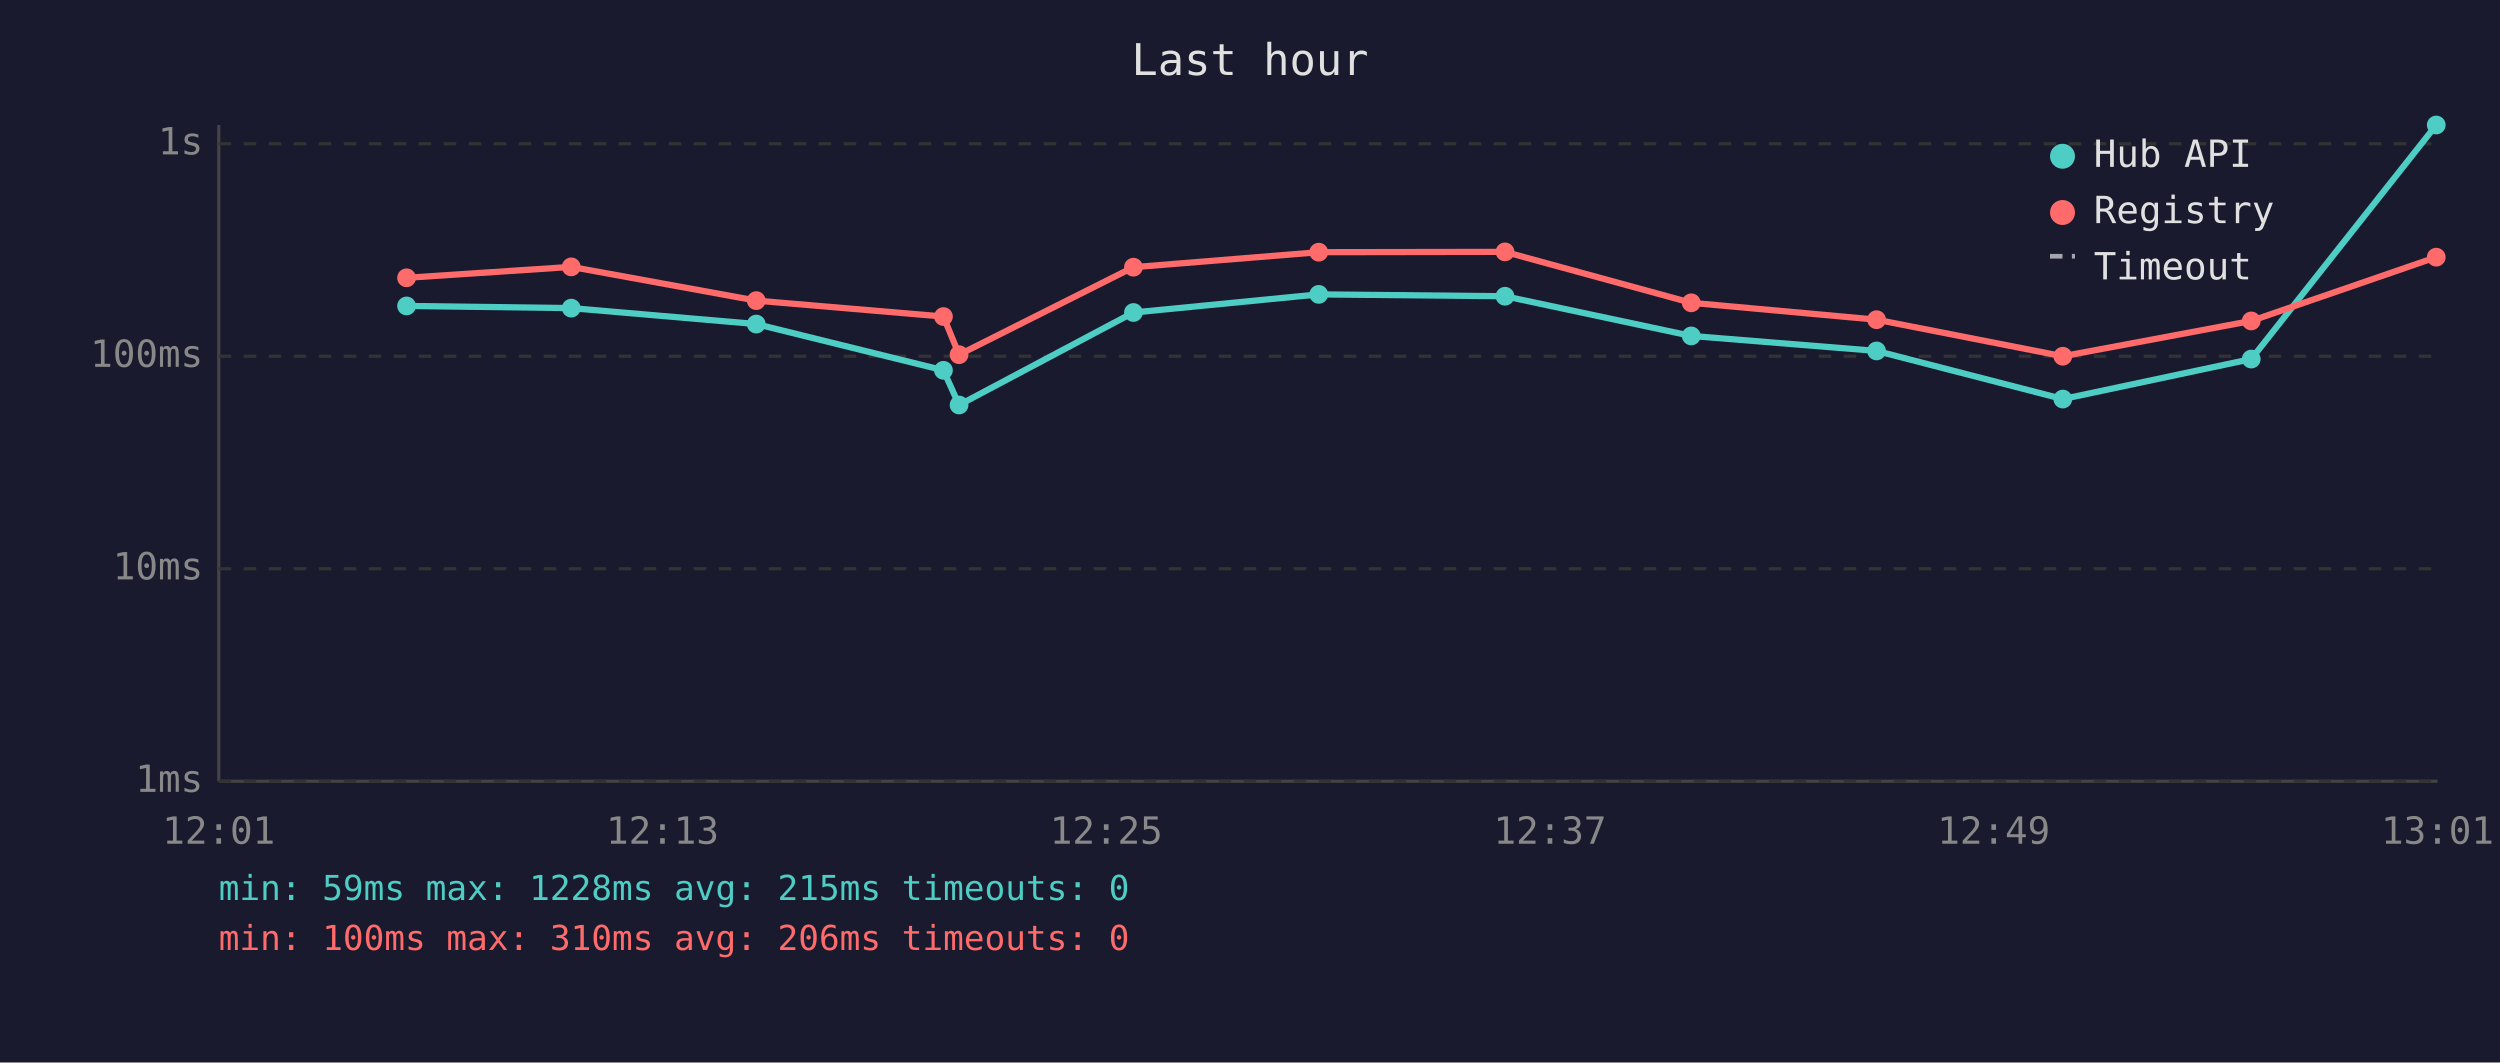
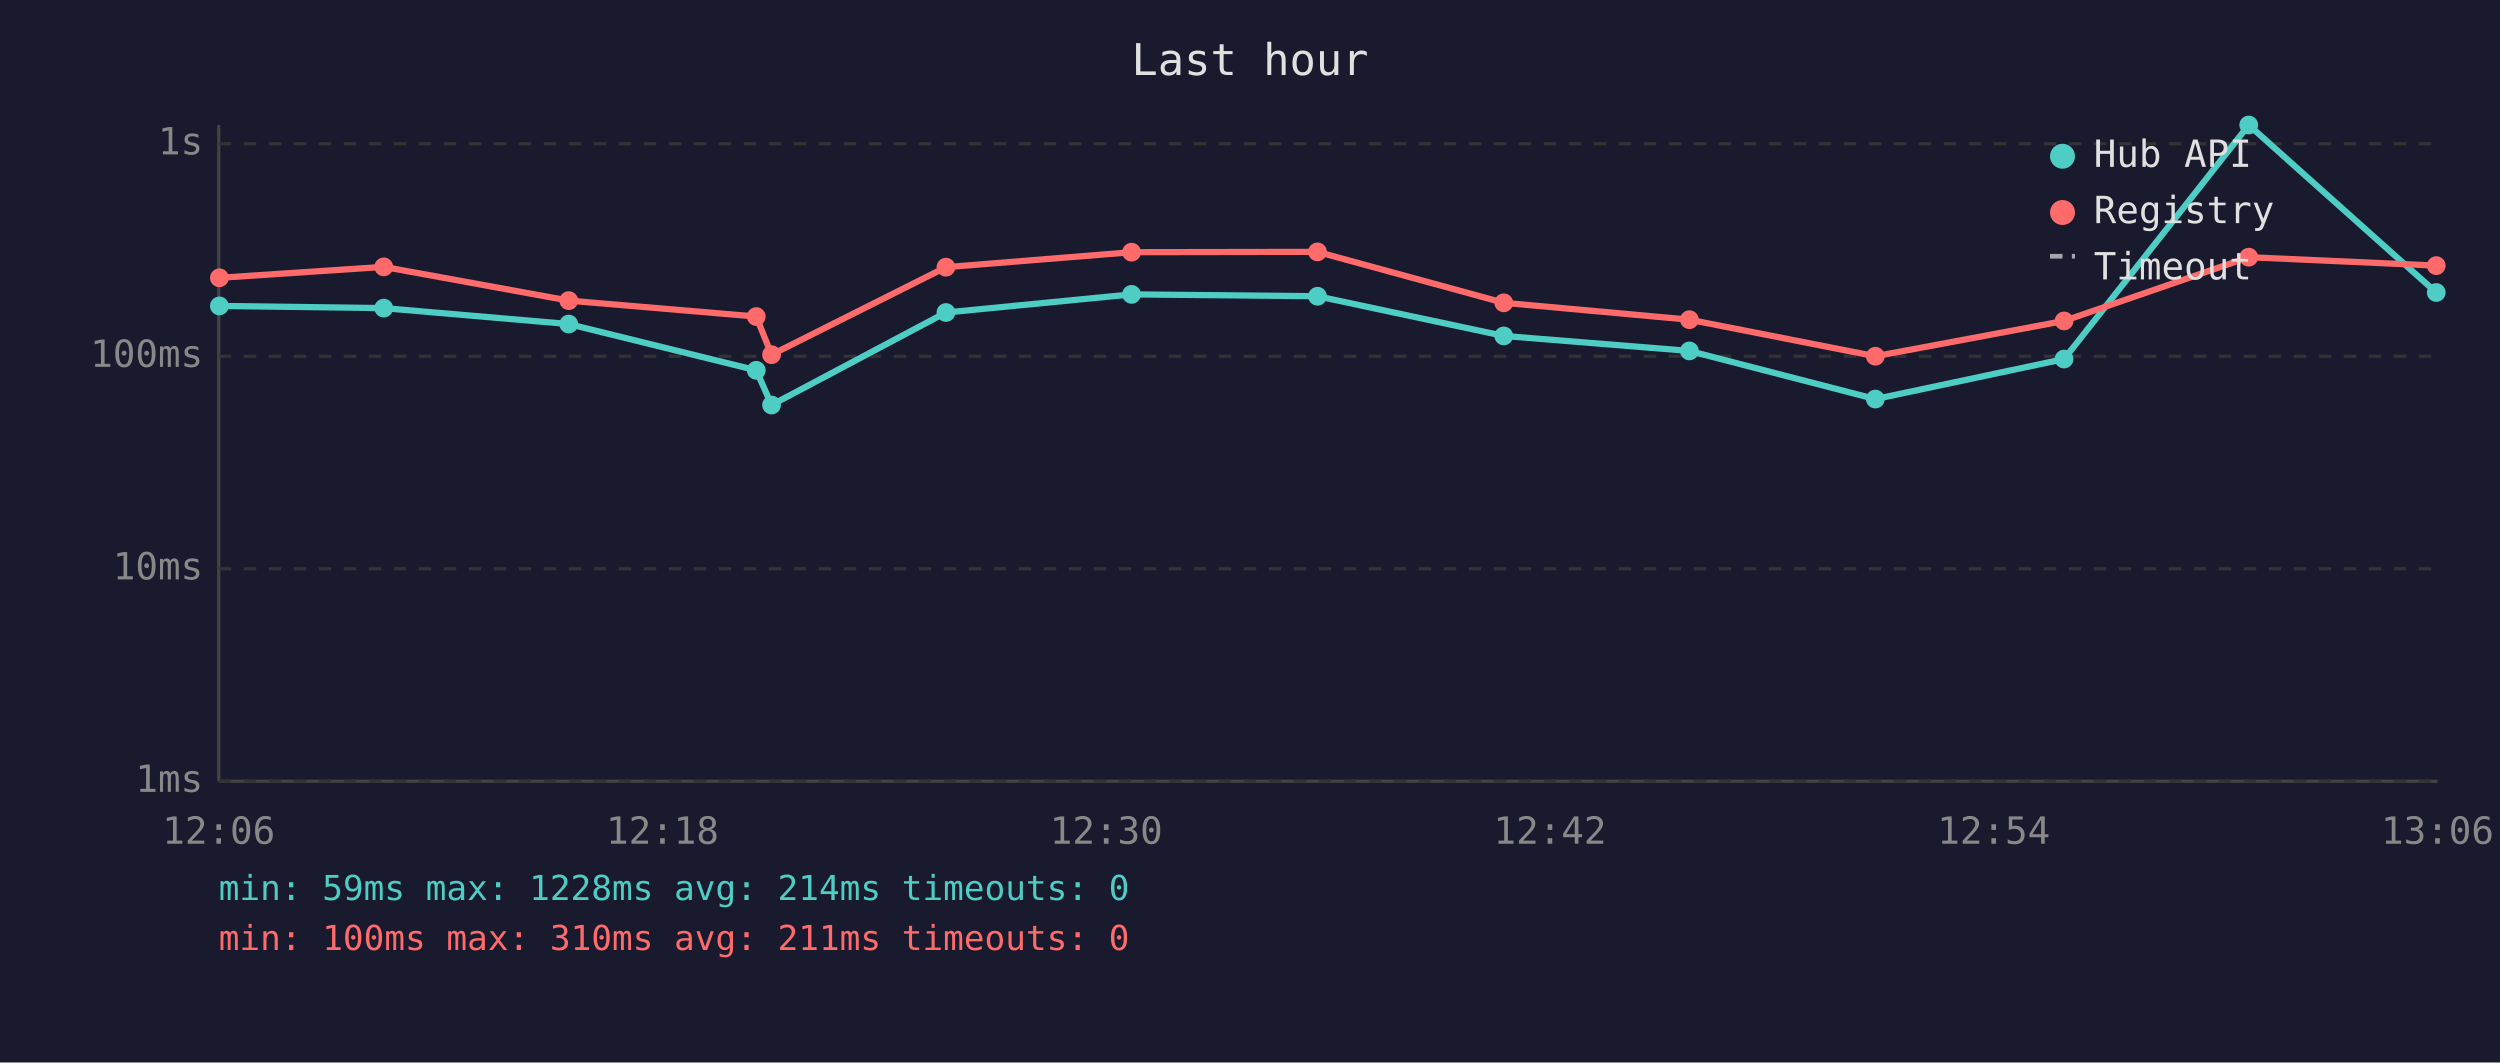
<svg xmlns="http://www.w3.org/2000/svg" viewBox="0 0 800 340" font-family="monospace" font-size="12">
  <rect width="800" height="340" fill="#1a1a2e" />
  <text x="400" y="24" fill="#e0e0e0" font-size="14" text-anchor="middle">Last hour</text>
  <line x1="70" y1="40" x2="70" y2="250" stroke="#444" stroke-width="1" />
  <line x1="70" y1="250" x2="780" y2="250" stroke="#444" stroke-width="1" />
  <line x1="70" y1="250" x2="780" y2="250" stroke="#333" stroke-width="1" stroke-dasharray="4" />
  <text x="65" y="250" fill="#888" text-anchor="end" dominant-baseline="middle">1ms</text>
  <line x1="70" y1="182" x2="780" y2="182" stroke="#333" stroke-width="1" stroke-dasharray="4" />
  <text x="65" y="182" fill="#888" text-anchor="end" dominant-baseline="middle">10ms</text>
  <line x1="70" y1="114" x2="780" y2="114" stroke="#333" stroke-width="1" stroke-dasharray="4" />
  <text x="65" y="114" fill="#888" text-anchor="end" dominant-baseline="middle">100ms</text>
  <line x1="70" y1="46" x2="780" y2="46" stroke="#333" stroke-width="1" stroke-dasharray="4" />
  <text x="65" y="46" fill="#888" text-anchor="end" dominant-baseline="middle">1s</text>
-   <text x="70" y="270" fill="#888" text-anchor="middle">12:01</text>
-   <text x="212" y="270" fill="#888" text-anchor="middle">12:13</text>
-   <text x="354" y="270" fill="#888" text-anchor="middle">12:25</text>
-   <text x="496" y="270" fill="#888" text-anchor="middle">12:37</text>
-   <text x="638" y="270" fill="#888" text-anchor="middle">12:49</text>
-   <text x="780" y="270" fill="#888" text-anchor="middle">13:01</text>
-   <polyline points="130.1,97.9 182.8,98.6 242.0,103.7 301.9,118.5 306.9,129.6 362.7,100.0 422.0,94.2 481.6,94.8 541.2,107.5 600.5,112.3 660.1,127.7 720.4,114.9 779.6,40.0" fill="none" stroke="#4ecdc4" stroke-width="2" opacity="1" />
-   <circle cx="130.1" cy="97.9" r="3" fill="#4ecdc4" />
-   <circle cx="182.8" cy="98.6" r="3" fill="#4ecdc4" />
-   <circle cx="242.0" cy="103.7" r="3" fill="#4ecdc4" />
-   <circle cx="301.9" cy="118.5" r="3" fill="#4ecdc4" />
-   <circle cx="306.9" cy="129.6" r="3" fill="#4ecdc4" />
-   <circle cx="362.7" cy="100.0" r="3" fill="#4ecdc4" />
-   <circle cx="422.0" cy="94.2" r="3" fill="#4ecdc4" />
-   <circle cx="481.6" cy="94.8" r="3" fill="#4ecdc4" />
-   <circle cx="541.2" cy="107.5" r="3" fill="#4ecdc4" />
-   <circle cx="600.5" cy="112.3" r="3" fill="#4ecdc4" />
-   <circle cx="660.1" cy="127.7" r="3" fill="#4ecdc4" />
-   <circle cx="720.4" cy="114.9" r="3" fill="#4ecdc4" />
-   <circle cx="779.6" cy="40.0" r="3" fill="#4ecdc4" />
-   <polyline points="130.1,88.9 182.8,85.4 242.0,96.2 301.9,101.3 306.9,113.5 362.7,85.5 422.0,80.7 481.6,80.6 541.2,96.9 600.5,102.3 660.1,114.0 720.4,102.7 779.6,82.3" fill="none" stroke="#ff6b6b" stroke-width="2" opacity="1" />
-   <circle cx="130.1" cy="88.9" r="3" fill="#ff6b6b" />
-   <circle cx="182.8" cy="85.4" r="3" fill="#ff6b6b" />
-   <circle cx="242.0" cy="96.2" r="3" fill="#ff6b6b" />
-   <circle cx="301.9" cy="101.3" r="3" fill="#ff6b6b" />
-   <circle cx="306.9" cy="113.5" r="3" fill="#ff6b6b" />
-   <circle cx="362.7" cy="85.5" r="3" fill="#ff6b6b" />
-   <circle cx="422.0" cy="80.7" r="3" fill="#ff6b6b" />
-   <circle cx="481.6" cy="80.6" r="3" fill="#ff6b6b" />
-   <circle cx="541.2" cy="96.9" r="3" fill="#ff6b6b" />
-   <circle cx="600.5" cy="102.3" r="3" fill="#ff6b6b" />
-   <circle cx="660.1" cy="114.0" r="3" fill="#ff6b6b" />
-   <circle cx="720.4" cy="102.7" r="3" fill="#ff6b6b" />
-   <circle cx="779.6" cy="82.3" r="3" fill="#ff6b6b" />
+   <text x="70" y="270" fill="#888" text-anchor="middle">12:06</text>
+   <text x="212" y="270" fill="#888" text-anchor="middle">12:18</text>
+   <text x="354" y="270" fill="#888" text-anchor="middle">12:30</text>
+   <text x="496" y="270" fill="#888" text-anchor="middle">12:42</text>
+   <text x="638" y="270" fill="#888" text-anchor="middle">12:54</text>
+   <text x="780" y="270" fill="#888" text-anchor="middle">13:06</text>
+   <polyline points="70.2,97.9 122.8,98.6 182.0,103.7 242.0,118.5 246.9,129.6 302.7,100.0 362.1,94.2 421.6,94.8 481.2,107.5 540.6,112.3 600.1,127.7 660.5,114.9 719.6,40.0 779.6,93.6" fill="none" stroke="#4ecdc4" stroke-width="2" opacity="1" />
+   <circle cx="70.2" cy="97.9" r="3" fill="#4ecdc4" />
+   <circle cx="122.8" cy="98.6" r="3" fill="#4ecdc4" />
+   <circle cx="182.0" cy="103.7" r="3" fill="#4ecdc4" />
+   <circle cx="242.0" cy="118.5" r="3" fill="#4ecdc4" />
+   <circle cx="246.9" cy="129.6" r="3" fill="#4ecdc4" />
+   <circle cx="302.7" cy="100.0" r="3" fill="#4ecdc4" />
+   <circle cx="362.1" cy="94.2" r="3" fill="#4ecdc4" />
+   <circle cx="421.6" cy="94.8" r="3" fill="#4ecdc4" />
+   <circle cx="481.2" cy="107.5" r="3" fill="#4ecdc4" />
+   <circle cx="540.6" cy="112.3" r="3" fill="#4ecdc4" />
+   <circle cx="600.1" cy="127.7" r="3" fill="#4ecdc4" />
+   <circle cx="660.5" cy="114.9" r="3" fill="#4ecdc4" />
+   <circle cx="719.6" cy="40.0" r="3" fill="#4ecdc4" />
+   <circle cx="779.6" cy="93.6" r="3" fill="#4ecdc4" />
+   <polyline points="70.2,88.9 122.8,85.4 182.0,96.2 242.0,101.3 246.9,113.5 302.7,85.5 362.1,80.7 421.6,80.6 481.2,96.9 540.6,102.3 600.1,114.0 660.5,102.7 719.6,82.3 779.6,85.0" fill="none" stroke="#ff6b6b" stroke-width="2" opacity="1" />
+   <circle cx="70.2" cy="88.9" r="3" fill="#ff6b6b" />
+   <circle cx="122.8" cy="85.4" r="3" fill="#ff6b6b" />
+   <circle cx="182.0" cy="96.2" r="3" fill="#ff6b6b" />
+   <circle cx="242.0" cy="101.3" r="3" fill="#ff6b6b" />
+   <circle cx="246.9" cy="113.5" r="3" fill="#ff6b6b" />
+   <circle cx="302.7" cy="85.5" r="3" fill="#ff6b6b" />
+   <circle cx="362.1" cy="80.7" r="3" fill="#ff6b6b" />
+   <circle cx="421.6" cy="80.6" r="3" fill="#ff6b6b" />
+   <circle cx="481.2" cy="96.9" r="3" fill="#ff6b6b" />
+   <circle cx="540.6" cy="102.3" r="3" fill="#ff6b6b" />
+   <circle cx="600.1" cy="114.0" r="3" fill="#ff6b6b" />
+   <circle cx="660.5" cy="102.7" r="3" fill="#ff6b6b" />
+   <circle cx="719.6" cy="82.3" r="3" fill="#ff6b6b" />
+   <circle cx="779.6" cy="85.0" r="3" fill="#ff6b6b" />
  <circle cx="660" cy="50" r="4" fill="#4ecdc4" />
  <text x="670" y="50" fill="#e0e0e0" dominant-baseline="middle">Hub API</text>
  <circle cx="660" cy="68" r="4" fill="#ff6b6b" />
  <text x="670" y="68" fill="#e0e0e0" dominant-baseline="middle">Registry</text>
  <line x1="656" y1="82" x2="664" y2="82" stroke="#e0e0e0" stroke-width="1.5" stroke-dasharray="4,3" opacity="0.7" />
  <text x="670" y="86" fill="#e0e0e0" dominant-baseline="middle">Timeout</text>
-   <text x="70" y="288" fill="#4ecdc4" font-size="11">min: 59ms  max: 1228ms  avg: 215ms  timeouts: 0</text>
-   <text x="70" y="304" fill="#ff6b6b" font-size="11">min: 100ms  max: 310ms  avg: 206ms  timeouts: 0</text>
+   <text x="70" y="288" fill="#4ecdc4" font-size="11">min: 59ms  max: 1228ms  avg: 214ms  timeouts: 0</text>
+   <text x="70" y="304" fill="#ff6b6b" font-size="11">min: 100ms  max: 310ms  avg: 211ms  timeouts: 0</text>
</svg>
